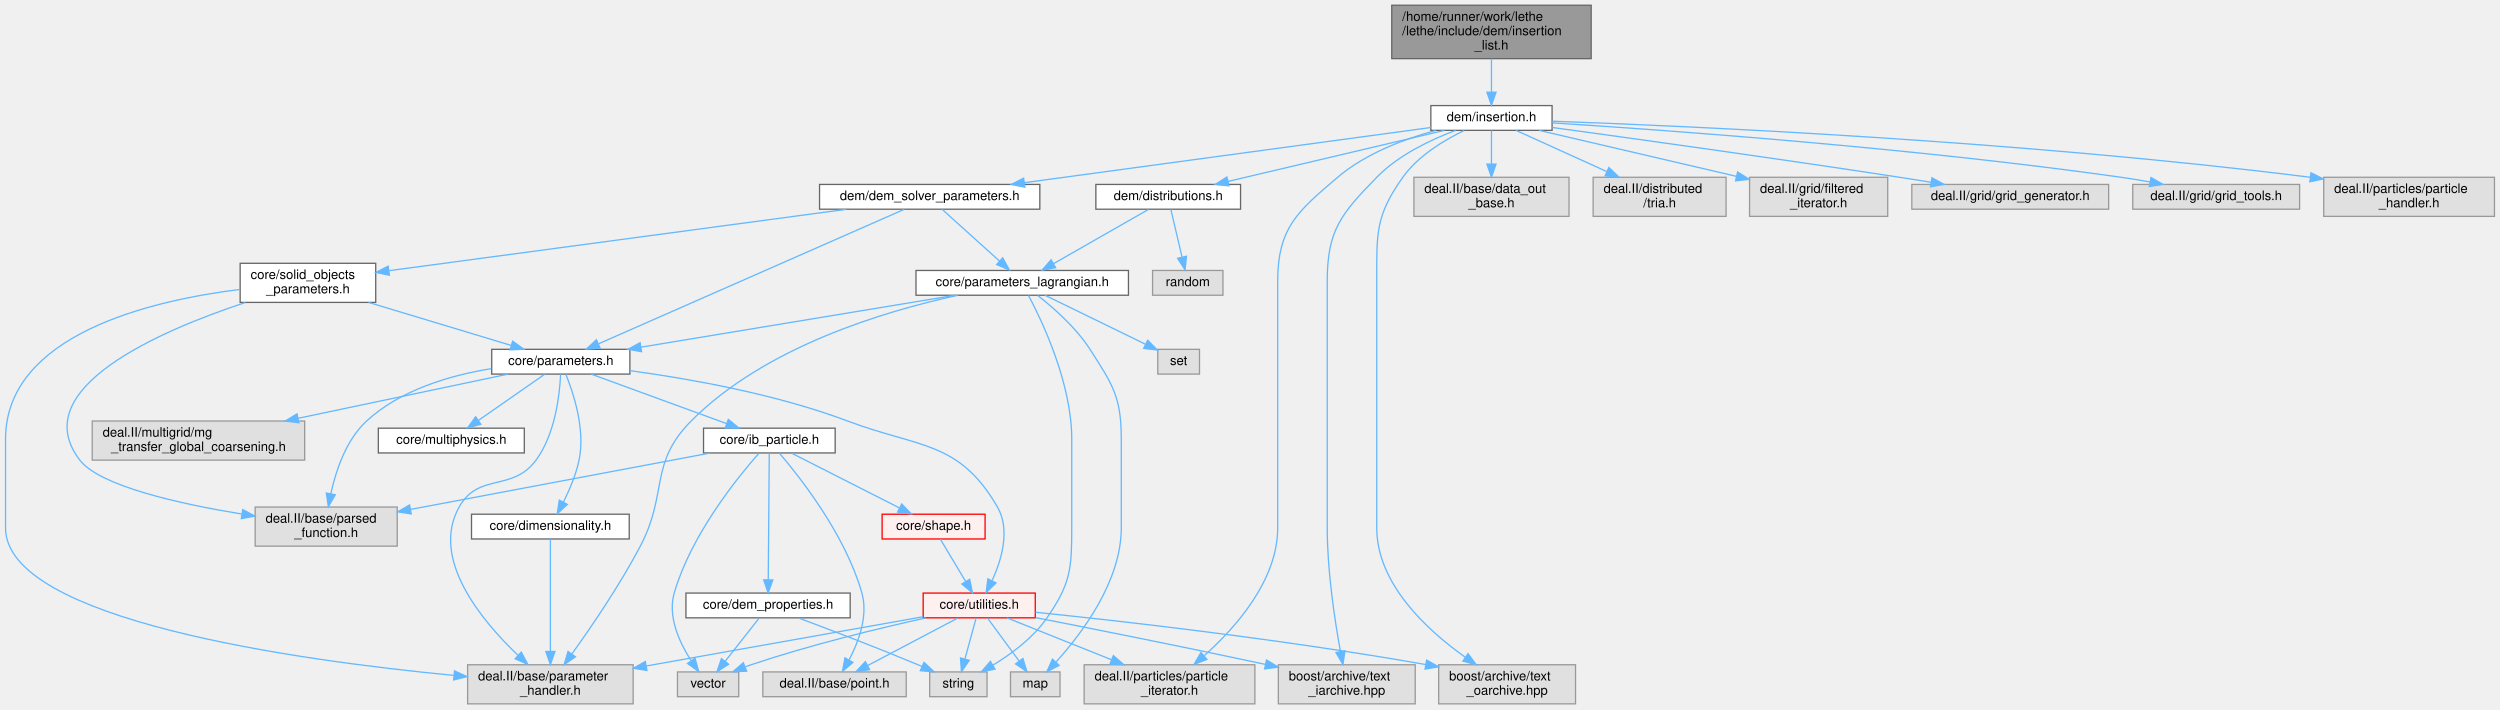
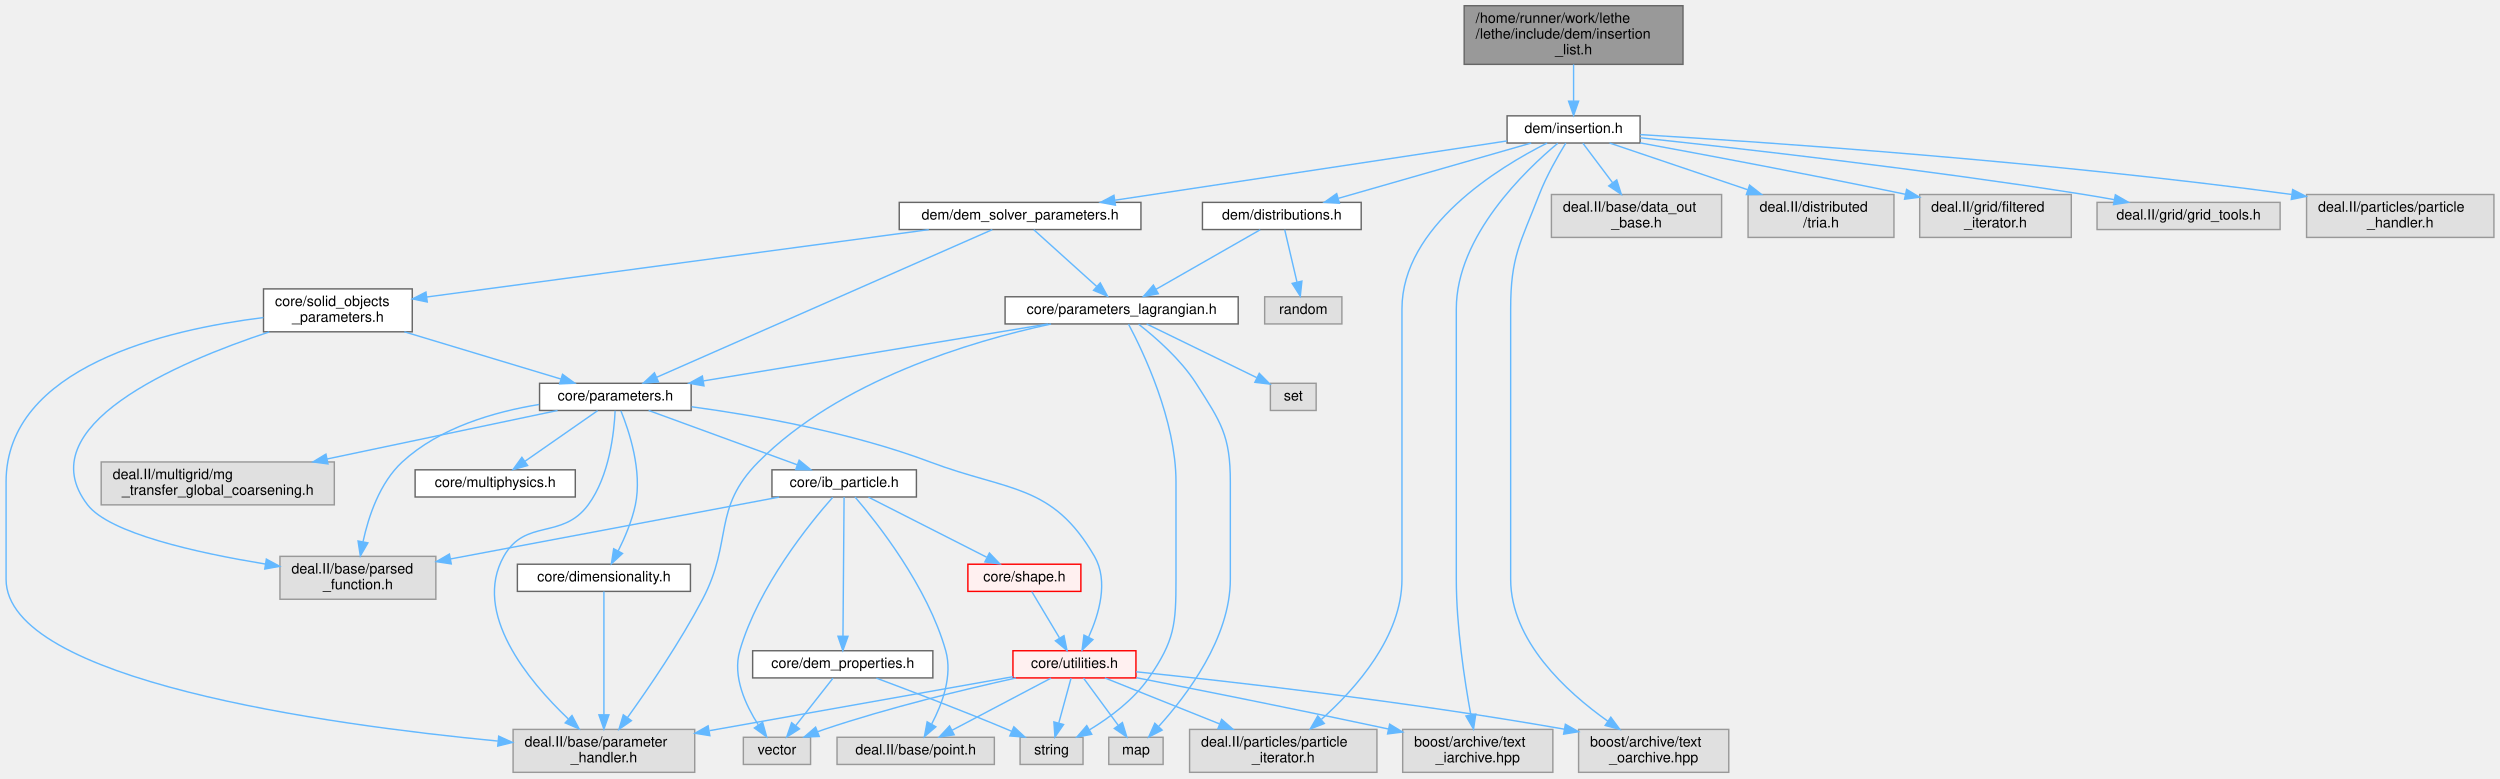
- <svg xmlns="http://www.w3.org/2000/svg" xmlns:xlink="http://www.w3.org/1999/xlink" width="1918pt" height="544pt" viewBox="0.00 0.00 1917.50 544.00">
+ <svg xmlns="http://www.w3.org/2000/svg" xmlns:xlink="http://www.w3.org/1999/xlink" width="1748pt" height="544pt" viewBox="0.00 0.00 1747.50 544.00">
  <g id="graph0" class="graph" transform="scale(1 1) rotate(0) translate(4 540)">
    <g id="Node000001" class="node">
      <g id="a_Node000001">
        <a xlink:title=" ">
-           <polygon fill="#999999" stroke="#666666" points="1216.5,-536 1063.5,-536 1063.5,-495 1216.5,-495 1216.5,-536" />
-           <text text-anchor="start" x="1071.5" y="-524" font-family="Helvetica,sans-Serif" font-size="10.00">/home/runner/work/lethe</text>
-           <text text-anchor="start" x="1071.5" y="-513" font-family="Helvetica,sans-Serif" font-size="10.00">/lethe/include/dem/insertion</text>
-           <text text-anchor="middle" x="1140" y="-502" font-family="Helvetica,sans-Serif" font-size="10.00">_list.h</text>
+           <polygon fill="#999999" stroke="#666666" points="1172.5,-536 1019.5,-536 1019.5,-495 1172.5,-495 1172.5,-536" />
+           <text text-anchor="start" x="1027.5" y="-524" font-family="Helvetica,sans-Serif" font-size="10.00">/home/runner/work/lethe</text>
+           <text text-anchor="start" x="1027.5" y="-513" font-family="Helvetica,sans-Serif" font-size="10.00">/lethe/include/dem/insertion</text>
+           <text text-anchor="middle" x="1096" y="-502" font-family="Helvetica,sans-Serif" font-size="10.00">_list.h</text>
        </a>
      </g>
    </g>
    <g id="Node000002" class="node">
      <g id="a_Node000002">
        <a xlink:href="insertion_8h.html" target="_top" xlink:title=" ">
-           <polygon fill="white" stroke="#666666" points="1186.5,-459 1093.5,-459 1093.5,-440 1186.5,-440 1186.5,-459" />
-           <text text-anchor="middle" x="1140" y="-447" font-family="Helvetica,sans-Serif" font-size="10.00">dem/insertion.h</text>
+           <polygon fill="white" stroke="#666666" points="1142.5,-459 1049.5,-459 1049.5,-440 1142.5,-440 1142.5,-459" />
+           <text text-anchor="middle" x="1096" y="-447" font-family="Helvetica,sans-Serif" font-size="10.00">dem/insertion.h</text>
        </a>
      </g>
    </g>
    <g id="edge1_Node000001_Node000002" class="edge">
      <g id="a_edge1_Node000001_Node000002">
        <a xlink:title=" ">
-           <path fill="none" stroke="#63b8ff" d="M1140,-494.95C1140,-486.85 1140,-477.5 1140,-469.47" />
-           <polygon fill="#63b8ff" stroke="#63b8ff" points="1143.5,-469.26 1140,-459.26 1136.5,-469.26 1143.5,-469.26" />
+           <path fill="none" stroke="#63b8ff" d="M1096,-494.95C1096,-486.85 1096,-477.5 1096,-469.47" />
+           <polygon fill="#63b8ff" stroke="#63b8ff" points="1099.5,-469.26 1096,-459.26 1092.5,-469.26 1099.5,-469.26" />
        </a>
      </g>
    </g>
    <g id="Node000003" class="node">
      <g id="a_Node000003">
        <a xlink:href="dem__solver__parameters_8h.html" target="_top" xlink:title=" ">
          <polygon fill="white" stroke="#666666" points="793.5,-398.5 624.5,-398.5 624.5,-379.5 793.5,-379.5 793.5,-398.5" />
          <text text-anchor="middle" x="709" y="-386.5" font-family="Helvetica,sans-Serif" font-size="10.00">dem/dem_solver_parameters.h</text>
        </a>
      </g>
    </g>
    <g id="edge2_Node000002_Node000003" class="edge">
      <g id="a_edge2_Node000002_Node000003">
        <a xlink:title=" ">
-           <path fill="none" stroke="#63b8ff" d="M1093.47,-442.18C1018.54,-432.01 870.57,-411.93 781.65,-399.86" />
-           <polygon fill="#63b8ff" stroke="#63b8ff" points="782.02,-396.38 771.64,-398.5 781.08,-403.32 782.02,-396.38" />
+           <path fill="none" stroke="#63b8ff" d="M1049.32,-441.44C981.02,-431.12 853.51,-411.84 775.45,-400.04" />
+           <polygon fill="#63b8ff" stroke="#63b8ff" points="775.65,-396.54 765.24,-398.5 774.61,-403.46 775.65,-396.54" />
        </a>
      </g>
    </g>
    <g id="Node000022" class="node">
      <g id="a_Node000022">
        <a xlink:title=" ">
          <polygon fill="#e0e0e0" stroke="#999999" points="958.5,-30 827.5,-30 827.5,0 958.5,0 958.5,-30" />
          <text text-anchor="start" x="835.5" y="-18" font-family="Helvetica,sans-Serif" font-size="10.00">deal.II/particles/particle</text>
          <text text-anchor="middle" x="893" y="-7" font-family="Helvetica,sans-Serif" font-size="10.00">_iterator.h</text>
        </a>
      </g>
    </g>
-     <g id="edge47_Node000002_Node000022" class="edge">
-       <g id="a_edge47_Node000002_Node000022">
-         <a xlink:title=" ">
-           <path fill="none" stroke="#63b8ff" d="M1097.29,-439.94C1073.08,-433.37 1043.43,-422.23 1022,-404 990.76,-377.43 976,-365.01 976,-324 976,-324 976,-324 976,-135 976,-94.94 943.97,-58.73 919.71,-37.05" />
+     <g id="edge46_Node000002_Node000022" class="edge">
+       <g id="a_edge46_Node000002_Node000022">
+         <a xlink:title=" ">
+           <path fill="none" stroke="#63b8ff" d="M1077.51,-439.99C1043.85,-423.07 976,-381.79 976,-324 976,-324 976,-324 976,-135 976,-94.94 943.97,-58.73 919.71,-37.05" />
          <polygon fill="#63b8ff" stroke="#63b8ff" points="921.7,-34.14 911.83,-30.27 917.13,-39.44 921.7,-34.14" />
        </a>
      </g>
    </g>
    <g id="Node000023" class="node">
      <g id="a_Node000023">
        <a xlink:title=" ">
          <polygon fill="#e0e0e0" stroke="#999999" points="1081.5,-30 976.5,-30 976.5,0 1081.5,0 1081.5,-30" />
          <text text-anchor="start" x="984.5" y="-18" font-family="Helvetica,sans-Serif" font-size="10.00">boost/archive/text</text>
          <text text-anchor="middle" x="1029" y="-7" font-family="Helvetica,sans-Serif" font-size="10.00">_iarchive.hpp</text>
        </a>
      </g>
    </g>
-     <g id="edge48_Node000002_Node000023" class="edge">
-       <g id="a_edge48_Node000002_Node000023">
-         <a xlink:title=" ">
-           <path fill="none" stroke="#63b8ff" d="M1112.48,-439.94C1093.49,-432.86 1068.74,-421.16 1052,-404 1024.51,-375.82 1014,-363.36 1014,-324 1014,-324 1014,-324 1014,-135 1014,-101.95 1019.76,-64.15 1024.15,-40.18" />
+     <g id="edge47_Node000002_Node000023" class="edge">
+       <g id="a_edge47_Node000002_Node000023">
+         <a xlink:title=" ">
+           <path fill="none" stroke="#63b8ff" d="M1084.94,-439.83C1062.56,-421.23 1014,-374.99 1014,-324 1014,-324 1014,-324 1014,-135 1014,-101.95 1019.76,-64.15 1024.15,-40.18" />
          <polygon fill="#63b8ff" stroke="#63b8ff" points="1027.61,-40.69 1026.04,-30.21 1020.73,-39.39 1027.61,-40.69" />
        </a>
      </g>
    </g>
    <g id="Node000024" class="node">
      <g id="a_Node000024">
        <a xlink:title=" ">
          <polygon fill="#e0e0e0" stroke="#999999" points="1204.5,-30 1099.5,-30 1099.5,0 1204.5,0 1204.5,-30" />
          <text text-anchor="start" x="1107.5" y="-18" font-family="Helvetica,sans-Serif" font-size="10.00">boost/archive/text</text>
          <text text-anchor="middle" x="1152" y="-7" font-family="Helvetica,sans-Serif" font-size="10.00">_oarchive.hpp</text>
        </a>
      </g>
    </g>
-     <g id="edge49_Node000002_Node000024" class="edge">
-       <g id="a_edge49_Node000002_Node000024">
-         <a xlink:title=" ">
-           <path fill="none" stroke="#63b8ff" d="M1119.1,-439.91C1103.82,-432.57 1083.77,-420.56 1072,-404 1050.76,-374.13 1052,-360.65 1052,-324 1052,-324 1052,-324 1052,-135 1052,-92.02 1090.71,-56.46 1119.96,-35.72" />
+     <g id="edge48_Node000002_Node000024" class="edge">
+       <g id="a_edge48_Node000002_Node000024">
+         <a xlink:title=" ">
+           <path fill="none" stroke="#63b8ff" d="M1090.55,-439.94C1085.18,-431.2 1077.08,-417.09 1072,-404 1058.75,-369.83 1052,-360.65 1052,-324 1052,-324 1052,-324 1052,-135 1052,-92.02 1090.71,-56.46 1119.96,-35.72" />
          <polygon fill="#63b8ff" stroke="#63b8ff" points="1122.02,-38.55 1128.3,-30.02 1118.07,-32.77 1122.02,-38.55" />
        </a>
      </g>
    </g>
-     <g id="Node000046" class="node">
-       <g id="a_Node000046">
+     <g id="Node000044" class="node">
+       <g id="a_Node000044">
        <a xlink:href="distributions_8h.html" target="_top" xlink:title=" ">
          <polygon fill="white" stroke="#666666" points="947.5,-398.5 836.5,-398.5 836.5,-379.5 947.5,-379.5 947.5,-398.5" />
          <text text-anchor="middle" x="892" y="-386.5" font-family="Helvetica,sans-Serif" font-size="10.00">dem/distributions.h</text>
        </a>
      </g>
    </g>
-     <g id="edge38_Node000002_Node000046" class="edge">
-       <g id="a_edge38_Node000002_Node000046">
-         <a xlink:title=" ">
-           <path fill="none" stroke="#63b8ff" d="M1103.94,-439.99C1060.04,-429.64 985.85,-412.14 937.92,-400.83" />
-           <polygon fill="#63b8ff" stroke="#63b8ff" points="938.64,-397.41 928.1,-398.52 937.03,-404.22 938.64,-397.41" />
-         </a>
-       </g>
-     </g>
-     <g id="Node000048" class="node">
-       <g id="a_Node000048">
+     <g id="edge38_Node000002_Node000044" class="edge">
+       <g id="a_edge38_Node000002_Node000044">
+         <a xlink:title=" ">
+           <path fill="none" stroke="#63b8ff" d="M1066.34,-439.99C1030.76,-429.79 970.98,-412.65 931.52,-401.33" />
+           <polygon fill="#63b8ff" stroke="#63b8ff" points="932.28,-397.91 921.7,-398.52 930.35,-404.64 932.28,-397.91" />
+         </a>
+       </g>
+     </g>
+     <g id="Node000046" class="node">
+       <g id="a_Node000046">
        <a xlink:title=" ">
          <polygon fill="#e0e0e0" stroke="#999999" points="1199.5,-404 1080.5,-404 1080.5,-374 1199.5,-374 1199.5,-404" />
          <text text-anchor="start" x="1088.5" y="-392" font-family="Helvetica,sans-Serif" font-size="10.00">deal.II/base/data_out</text>
          <text text-anchor="middle" x="1140" y="-381" font-family="Helvetica,sans-Serif" font-size="10.00">_base.h</text>
        </a>
      </g>
    </g>
-     <g id="edge41_Node000002_Node000048" class="edge">
-       <g id="a_edge41_Node000002_Node000048">
-         <a xlink:title=" ">
-           <path fill="none" stroke="#63b8ff" d="M1140,-439.87C1140,-433.11 1140,-423.35 1140,-414.26" />
-           <polygon fill="#63b8ff" stroke="#63b8ff" points="1143.5,-414.11 1140,-404.11 1136.5,-414.11 1143.5,-414.11" />
-         </a>
-       </g>
-     </g>
-     <g id="Node000049" class="node">
-       <g id="a_Node000049">
+     <g id="edge41_Node000002_Node000046" class="edge">
+       <g id="a_edge41_Node000002_Node000046">
+         <a xlink:title=" ">
+           <path fill="none" stroke="#63b8ff" d="M1102.49,-439.87C1107.97,-432.59 1116.04,-421.85 1123.3,-412.2" />
+           <polygon fill="#63b8ff" stroke="#63b8ff" points="1126.17,-414.21 1129.38,-404.11 1120.58,-410 1126.17,-414.21" />
+         </a>
+       </g>
+     </g>
+     <g id="Node000047" class="node">
+       <g id="a_Node000047">
        <a xlink:title=" ">
          <polygon fill="#e0e0e0" stroke="#999999" points="1320,-404 1218,-404 1218,-374 1320,-374 1320,-404" />
          <text text-anchor="start" x="1226" y="-392" font-family="Helvetica,sans-Serif" font-size="10.00">deal.II/distributed</text>
          <text text-anchor="middle" x="1269" y="-381" font-family="Helvetica,sans-Serif" font-size="10.00">/tria.h</text>
        </a>
      </g>
    </g>
-     <g id="edge42_Node000002_Node000049" class="edge">
-       <g id="a_edge42_Node000002_Node000049">
-         <a xlink:title=" ">
-           <path fill="none" stroke="#63b8ff" d="M1158.76,-439.99C1176.94,-431.75 1205.1,-418.98 1228.42,-408.4" />
-           <polygon fill="#63b8ff" stroke="#63b8ff" points="1230.07,-411.5 1237.74,-404.18 1227.18,-405.12 1230.07,-411.5" />
-         </a>
-       </g>
-     </g>
-     <g id="Node000050" class="node">
-       <g id="a_Node000050">
+     <g id="edge42_Node000002_Node000047" class="edge">
+       <g id="a_edge42_Node000002_Node000047">
+         <a xlink:title=" ">
+           <path fill="none" stroke="#63b8ff" d="M1121.16,-439.99C1146.38,-431.46 1185.94,-418.09 1217.79,-407.32" />
+           <polygon fill="#63b8ff" stroke="#63b8ff" points="1219.06,-410.58 1227.41,-404.06 1216.81,-403.95 1219.06,-410.58" />
+         </a>
+       </g>
+     </g>
+     <g id="Node000048" class="node">
+       <g id="a_Node000048">
        <a xlink:title=" ">
          <polygon fill="#e0e0e0" stroke="#999999" points="1444,-404 1338,-404 1338,-374 1444,-374 1444,-404" />
          <text text-anchor="start" x="1346" y="-392" font-family="Helvetica,sans-Serif" font-size="10.00">deal.II/grid/filtered</text>
          <text text-anchor="middle" x="1391" y="-381" font-family="Helvetica,sans-Serif" font-size="10.00">_iterator.h</text>
        </a>
      </g>
    </g>
-     <g id="edge43_Node000002_Node000050" class="edge">
-       <g id="a_edge43_Node000002_Node000050">
-         <a xlink:title=" ">
-           <path fill="none" stroke="#63b8ff" d="M1176.5,-439.99C1216.1,-430.76 1280.07,-415.85 1327.86,-404.72" />
-           <polygon fill="#63b8ff" stroke="#63b8ff" points="1328.85,-408.08 1337.8,-402.4 1327.26,-401.26 1328.85,-408.08" />
-         </a>
-       </g>
-     </g>
-     <g id="Node000051" class="node">
-       <g id="a_Node000051">
-         <a xlink:title=" ">
-           <polygon fill="#e0e0e0" stroke="#999999" points="1613.5,-398.5 1462.5,-398.5 1462.5,-379.5 1613.5,-379.5 1613.5,-398.5" />
-           <text text-anchor="middle" x="1538" y="-386.5" font-family="Helvetica,sans-Serif" font-size="10.00">deal.II/grid/grid_generator.h</text>
-         </a>
-       </g>
-     </g>
-     <g id="edge44_Node000002_Node000051" class="edge">
-       <g id="a_edge44_Node000002_Node000051">
-         <a xlink:title=" ">
-           <path fill="none" stroke="#63b8ff" d="M1186.71,-442.19C1247.93,-433.84 1358.6,-418.48 1453,-404 1460.88,-402.79 1469.17,-401.48 1477.35,-400.16" />
-           <polygon fill="#63b8ff" stroke="#63b8ff" points="1477.93,-403.61 1487.24,-398.55 1476.81,-396.7 1477.93,-403.61" />
-         </a>
-       </g>
-     </g>
-     <g id="Node000052" class="node">
-       <g id="a_Node000052">
-         <a xlink:title=" ">
-           <polygon fill="#e0e0e0" stroke="#999999" points="1760,-398.5 1632,-398.5 1632,-379.5 1760,-379.5 1760,-398.5" />
-           <text text-anchor="middle" x="1696" y="-386.5" font-family="Helvetica,sans-Serif" font-size="10.00">deal.II/grid/grid_tools.h</text>
-         </a>
-       </g>
-     </g>
-     <g id="edge45_Node000002_Node000052" class="edge">
-       <g id="a_edge45_Node000002_Node000052">
-         <a xlink:title=" ">
-           <path fill="none" stroke="#63b8ff" d="M1186.8,-445.71C1273.27,-440.22 1463.75,-426.55 1623,-404 1630.2,-402.98 1637.77,-401.73 1645.2,-400.4" />
-           <polygon fill="#63b8ff" stroke="#63b8ff" points="1645.99,-403.81 1655.19,-398.55 1644.72,-396.93 1645.99,-403.81" />
-         </a>
-       </g>
-     </g>
-     <g id="Node000053" class="node">
-       <g id="a_Node000053">
-         <a xlink:title=" ">
-           <polygon fill="#e0e0e0" stroke="#999999" points="1909.5,-404 1778.5,-404 1778.5,-374 1909.5,-374 1909.5,-404" />
-           <text text-anchor="start" x="1786.5" y="-392" font-family="Helvetica,sans-Serif" font-size="10.00">deal.II/particles/particle</text>
-           <text text-anchor="middle" x="1844" y="-381" font-family="Helvetica,sans-Serif" font-size="10.00">_handler.h</text>
-         </a>
-       </g>
-     </g>
-     <g id="edge46_Node000002_Node000053" class="edge">
-       <g id="a_edge46_Node000002_Node000053">
-         <a xlink:title=" ">
-           <path fill="none" stroke="#63b8ff" d="M1186.74,-447.01C1289.85,-443.35 1544.76,-432.12 1768.27,-403.98" />
-           <polygon fill="#63b8ff" stroke="#63b8ff" points="1768.74,-407.45 1778.22,-402.72 1767.85,-400.51 1768.74,-407.45" />
+     <g id="edge43_Node000002_Node000048" class="edge">
+       <g id="a_edge43_Node000002_Node000048">
+         <a xlink:title=" ">
+           <path fill="none" stroke="#63b8ff" d="M1142.51,-440.09C1187.49,-431.85 1257.82,-418.69 1328.02,-404.16" />
+           <polygon fill="#63b8ff" stroke="#63b8ff" points="1328.85,-407.57 1337.93,-402.11 1327.42,-400.71 1328.85,-407.57" />
+         </a>
+       </g>
+     </g>
+     <g id="Node000049" class="node">
+       <g id="a_Node000049">
+         <a xlink:title=" ">
+           <polygon fill="#e0e0e0" stroke="#999999" points="1590,-398.5 1462,-398.5 1462,-379.5 1590,-379.5 1590,-398.5" />
+           <text text-anchor="middle" x="1526" y="-386.5" font-family="Helvetica,sans-Serif" font-size="10.00">deal.II/grid/grid_tools.h</text>
+         </a>
+       </g>
+     </g>
+     <g id="edge44_Node000002_Node000049" class="edge">
+       <g id="a_edge44_Node000002_Node000049">
+         <a xlink:title=" ">
+           <path fill="none" stroke="#63b8ff" d="M1142.63,-443.67C1210.94,-436.38 1342.11,-421.53 1453,-404 1459.77,-402.93 1466.86,-401.7 1473.87,-400.43" />
+           <polygon fill="#63b8ff" stroke="#63b8ff" points="1474.82,-403.81 1484.01,-398.54 1473.53,-396.93 1474.82,-403.81" />
+         </a>
+       </g>
+     </g>
+     <g id="Node000050" class="node">
+       <g id="a_Node000050">
+         <a xlink:title=" ">
+           <polygon fill="#e0e0e0" stroke="#999999" points="1739.5,-404 1608.5,-404 1608.5,-374 1739.5,-374 1739.5,-404" />
+           <text text-anchor="start" x="1616.5" y="-392" font-family="Helvetica,sans-Serif" font-size="10.00">deal.II/particles/particle</text>
+           <text text-anchor="middle" x="1674" y="-381" font-family="Helvetica,sans-Serif" font-size="10.00">_handler.h</text>
+         </a>
+       </g>
+     </g>
+     <g id="edge45_Node000002_Node000050" class="edge">
+       <g id="a_edge45_Node000002_Node000050">
+         <a xlink:title=" ">
+           <path fill="none" stroke="#63b8ff" d="M1142.63,-445.88C1229.95,-440.65 1424.22,-427.46 1598.11,-404.03" />
+           <polygon fill="#63b8ff" stroke="#63b8ff" points="1598.77,-407.47 1608.21,-402.65 1597.83,-400.53 1598.77,-407.47" />
        </a>
      </g>
    </g>
    <g id="Node000004" class="node">
      <g id="a_Node000004">
        <a xlink:href="parameters_8h.html" target="_top" xlink:title=" ">
          <polygon fill="white" stroke="#666666" points="479,-272 373,-272 373,-253 479,-253 479,-272" />
          <text text-anchor="middle" x="426" y="-260" font-family="Helvetica,sans-Serif" font-size="10.00">core/parameters.h</text>
        </a>
      </g>
    </g>
    <g id="edge3_Node000003_Node000004" class="edge">
      <g id="a_edge3_Node000003_Node000004">
        <a xlink:title=" ">
          <path fill="none" stroke="#63b8ff" d="M689.55,-379.44C640.68,-357.94 512.53,-301.57 454.86,-276.2" />
          <polygon fill="#63b8ff" stroke="#63b8ff" points="456.15,-272.94 445.59,-272.12 453.33,-279.35 456.15,-272.94" />
        </a>
      </g>
    </g>
-     <g id="Node000043" class="node">
-       <g id="a_Node000043">
+     <g id="Node000041" class="node">
+       <g id="a_Node000041">
        <a xlink:href="parameters__lagrangian_8h.html" target="_top" xlink:title="Parameter structures for Lagrangian (DEM) particle simulations.">
          <polygon fill="white" stroke="#666666" points="861.5,-332.5 698.5,-332.5 698.5,-313.5 861.5,-313.5 861.5,-332.5" />
          <text text-anchor="middle" x="780" y="-320.5" font-family="Helvetica,sans-Serif" font-size="10.00">core/parameters_lagrangian.h</text>
        </a>
      </g>
    </g>
-     <g id="edge28_Node000003_Node000043" class="edge">
-       <g id="a_edge28_Node000003_Node000043">
+     <g id="edge28_Node000003_Node000041" class="edge">
+       <g id="a_edge28_Node000003_Node000041">
        <a xlink:title=" ">
          <path fill="none" stroke="#63b8ff" d="M718.58,-379.37C729.84,-369.21 748.76,-352.16 762.63,-339.65" />
          <polygon fill="#63b8ff" stroke="#63b8ff" points="765.04,-342.2 770.12,-332.91 760.35,-337 765.04,-342.2" />
        </a>
      </g>
    </g>
-     <g id="Node000045" class="node">
-       <g id="a_Node000045">
+     <g id="Node000043" class="node">
+       <g id="a_Node000043">
        <a xlink:href="solid__objects__parameters_8h.html" target="_top" xlink:title="Parameter classes for solid objects used in Nitsche immersed boundary and DEM simulations.">
          <polygon fill="white" stroke="#666666" points="284,-338 180,-338 180,-308 284,-308 284,-338" />
          <text text-anchor="start" x="188" y="-326" font-family="Helvetica,sans-Serif" font-size="10.00">core/solid_objects</text>
          <text text-anchor="middle" x="232" y="-315" font-family="Helvetica,sans-Serif" font-size="10.00">_parameters.h</text>
        </a>
      </g>
    </g>
-     <g id="edge34_Node000003_Node000045" class="edge">
-       <g id="a_edge34_Node000003_Node000045">
+     <g id="edge34_Node000003_Node000043" class="edge">
+       <g id="a_edge34_Node000003_Node000043">
        <a xlink:title=" ">
          <path fill="none" stroke="#63b8ff" d="M645.16,-379.44C553.38,-367.12 385.18,-344.55 294.27,-332.36" />
          <polygon fill="#63b8ff" stroke="#63b8ff" points="294.49,-328.85 284.11,-330.99 293.56,-335.79 294.49,-328.85" />
        </a>
      </g>
    </g>
    <g id="Node000005" class="node">
      <g id="a_Node000005">
        <a xlink:href="dimensionality_8h.html" target="_top" xlink:title=" ">
          <polygon fill="white" stroke="#666666" points="478.5,-145.5 357.5,-145.5 357.5,-126.5 478.5,-126.5 478.5,-145.5" />
          <text text-anchor="middle" x="418" y="-133.5" font-family="Helvetica,sans-Serif" font-size="10.00">core/dimensionality.h</text>
        </a>
      </g>
    </g>
    <g id="edge4_Node000004_Node000005" class="edge">
      <g id="a_edge4_Node000004_Node000005">
        <a xlink:title=" ">
          <path fill="none" stroke="#63b8ff" d="M429.88,-252.76C435.57,-238.82 444.98,-210.7 440,-187 437.65,-175.82 432.64,-164.1 428,-154.81" />
          <polygon fill="#63b8ff" stroke="#63b8ff" points="431.02,-153.03 423.24,-145.83 424.83,-156.31 431.02,-153.03" />
        </a>
      </g>
    </g>
    <g id="Node000006" class="node">
      <g id="a_Node000006">
        <a xlink:title=" ">
          <polygon fill="#e0e0e0" stroke="#999999" points="481.5,-30 354.5,-30 354.5,0 481.5,0 481.5,-30" />
          <text text-anchor="start" x="362.5" y="-18" font-family="Helvetica,sans-Serif" font-size="10.00">deal.II/base/parameter</text>
          <text text-anchor="middle" x="418" y="-7" font-family="Helvetica,sans-Serif" font-size="10.00">_handler.h</text>
        </a>
      </g>
    </g>
    <g id="edge25_Node000004_Node000006" class="edge">
      <g id="a_edge25_Node000004_Node000006">
        <a xlink:title=" ">
          <path fill="none" stroke="#63b8ff" d="M425.85,-252.8C425.17,-237.9 421.91,-207.18 407,-187 388.75,-162.29 363.04,-177.79 348,-151 325.79,-111.44 364.94,-64.16 393.08,-37.35" />
          <polygon fill="#63b8ff" stroke="#63b8ff" points="395.69,-39.71 400.66,-30.35 390.94,-34.56 395.69,-39.71" />
        </a>
      </g>
    </g>
    <g id="Node000007" class="node">
      <g id="a_Node000007">
        <a xlink:href="ib__particle_8h.html" target="_top" xlink:title=" ">
          <polygon fill="white" stroke="#666666" points="636.5,-211.5 535.5,-211.5 535.5,-192.5 636.5,-192.5 636.5,-211.5" />
          <text text-anchor="middle" x="586" y="-199.5" font-family="Helvetica,sans-Serif" font-size="10.00">core/ib_particle.h</text>
        </a>
      </g>
    </g>
    <g id="edge6_Node000004_Node000007" class="edge">
      <g id="a_edge6_Node000004_Node000007">
        <a xlink:title=" ">
          <path fill="none" stroke="#63b8ff" d="M449.27,-252.99C476.64,-242.99 522.27,-226.3 553.22,-214.99" />
          <polygon fill="#63b8ff" stroke="#63b8ff" points="554.52,-218.24 562.71,-211.52 552.11,-211.66 554.52,-218.24" />
        </a>
      </g>
    </g>
    <g id="Node000015" class="node">
      <g id="a_Node000015">
        <a xlink:href="core_2utilities_8h.html" target="_top" xlink:title=" ">
          <polygon fill="#fff0f0" stroke="red" points="790,-85 704,-85 704,-66 790,-66 790,-85" />
          <text text-anchor="middle" x="747" y="-73" font-family="Helvetica,sans-Serif" font-size="10.00">core/utilities.h</text>
        </a>
      </g>
    </g>
    <g id="edge24_Node000004_Node000015" class="edge">
      <g id="a_edge24_Node000004_Node000015">
        <a xlink:title=" ">
          <path fill="none" stroke="#63b8ff" d="M479.33,-255.59C524.73,-249.42 591.12,-237.68 646,-217 701.15,-196.22 731.47,-202 761,-151 771.06,-133.62 764.16,-110.5 756.94,-94.64" />
          <polygon fill="#63b8ff" stroke="#63b8ff" points="759.92,-92.79 752.32,-85.41 753.66,-95.92 759.92,-92.79" />
        </a>
      </g>
    </g>
-     <g id="Node000040" class="node">
-       <g id="a_Node000040">
+     <g id="Node000038" class="node">
+       <g id="a_Node000038">
        <a xlink:title=" ">
          <polygon fill="#e0e0e0" stroke="#999999" points="300.5,-151 191.5,-151 191.5,-121 300.5,-121 300.5,-151" />
          <text text-anchor="start" x="199.5" y="-139" font-family="Helvetica,sans-Serif" font-size="10.00">deal.II/base/parsed</text>
          <text text-anchor="middle" x="246" y="-128" font-family="Helvetica,sans-Serif" font-size="10.00">_function.h</text>
        </a>
      </g>
    </g>
-     <g id="edge26_Node000004_Node000040" class="edge">
-       <g id="a_edge26_Node000004_Node000040">
+     <g id="edge26_Node000004_Node000038" class="edge">
+       <g id="a_edge26_Node000004_Node000038">
        <a xlink:title=" ">
          <path fill="none" stroke="#63b8ff" d="M372.7,-257.19C341.39,-252.08 302.98,-240.99 277,-217 261.25,-202.45 253.41,-178.97 249.57,-161.2" />
          <polygon fill="#63b8ff" stroke="#63b8ff" points="252.98,-160.44 247.69,-151.26 246.1,-161.74 252.98,-160.44" />
        </a>
      </g>
    </g>
-     <g id="Node000041" class="node">
-       <g id="a_Node000041">
+     <g id="Node000039" class="node">
+       <g id="a_Node000039">
        <a xlink:href="multiphysics_8h.html" target="_top" xlink:title="Identifiers for multiphysics modules and their solution fields.">
          <polygon fill="white" stroke="#666666" points="398,-211.5 286,-211.5 286,-192.5 398,-192.5 398,-211.5" />
          <text text-anchor="middle" x="342" y="-199.5" font-family="Helvetica,sans-Serif" font-size="10.00">core/multiphysics.h</text>
        </a>
      </g>
    </g>
-     <g id="edge23_Node000004_Node000041" class="edge">
-       <g id="a_edge23_Node000004_Node000041">
+     <g id="edge23_Node000004_Node000039" class="edge">
+       <g id="a_edge23_Node000004_Node000039">
        <a xlink:title=" ">
          <path fill="none" stroke="#63b8ff" d="M413.61,-252.87C400.21,-243.54 378.62,-228.51 362.65,-217.38" />
          <polygon fill="#63b8ff" stroke="#63b8ff" points="364.65,-214.51 354.45,-211.67 360.65,-220.25 364.65,-214.51" />
        </a>
      </g>
    </g>
-     <g id="Node000042" class="node">
-       <g id="a_Node000042">
+     <g id="Node000040" class="node">
+       <g id="a_Node000040">
        <a xlink:title=" ">
          <polygon fill="#e0e0e0" stroke="#999999" points="229.5,-217 66.5,-217 66.5,-187 229.5,-187 229.5,-217" />
          <text text-anchor="start" x="74.5" y="-205" font-family="Helvetica,sans-Serif" font-size="10.00">deal.II/multigrid/mg</text>
          <text text-anchor="middle" x="148" y="-194" font-family="Helvetica,sans-Serif" font-size="10.00">_transfer_global_coarsening.h</text>
        </a>
      </g>
    </g>
-     <g id="edge27_Node000004_Node000042" class="edge">
-       <g id="a_edge27_Node000004_Node000042">
+     <g id="edge27_Node000004_Node000040" class="edge">
+       <g id="a_edge27_Node000004_Node000040">
        <a xlink:title=" ">
          <path fill="none" stroke="#63b8ff" d="M385.58,-252.99C343.49,-244.14 276.56,-230.05 224.45,-219.09" />
          <polygon fill="#63b8ff" stroke="#63b8ff" points="225.07,-215.64 214.57,-217.01 223.63,-222.49 225.07,-215.64" />
        </a>
      </g>
    </g>
    <g id="edge5_Node000005_Node000006" class="edge">
      <g id="a_edge5_Node000005_Node000006">
        <a xlink:title=" ">
          <path fill="none" stroke="#63b8ff" d="M418,-126.44C418,-108.64 418,-67.07 418,-40.31" />
          <polygon fill="#63b8ff" stroke="#63b8ff" points="421.5,-40.2 418,-30.2 414.5,-40.2 421.5,-40.2" />
        </a>
      </g>
    </g>
    <g id="Node000008" class="node">
      <g id="a_Node000008">
        <a xlink:href="dem__properties_8h.html" target="_top" xlink:title="DEM particle property definitions and output name management.">
          <polygon fill="white" stroke="#666666" points="648,-85 522,-85 522,-66 648,-66 648,-85" />
          <text text-anchor="middle" x="585" y="-73" font-family="Helvetica,sans-Serif" font-size="10.00">core/dem_properties.h</text>
        </a>
      </g>
    </g>
    <g id="edge7_Node000007_Node000008" class="edge">
      <g id="a_edge7_Node000007_Node000008">
        <a xlink:title=" ">
          <path fill="none" stroke="#63b8ff" d="M585.93,-192.44C585.77,-172.54 585.37,-122.76 585.15,-95.35" />
          <polygon fill="#63b8ff" stroke="#63b8ff" points="588.65,-95.09 585.07,-85.12 581.65,-95.15 588.65,-95.09" />
        </a>
      </g>
    </g>
    <g id="Node000010" class="node">
      <g id="a_Node000010">
        <a xlink:title=" ">
          <polygon fill="#e0e0e0" stroke="#999999" points="562.5,-24.5 515.5,-24.5 515.5,-5.5 562.5,-5.5 562.5,-24.5" />
          <text text-anchor="middle" x="539" y="-12.5" font-family="Helvetica,sans-Serif" font-size="10.00">vector</text>
        </a>
      </g>
    </g>
    <g id="edge22_Node000007_Node000010" class="edge">
      <g id="a_edge22_Node000007_Node000010">
        <a xlink:title=" ">
          <path fill="none" stroke="#63b8ff" d="M577.98,-192.26C561.85,-174 525.93,-129.81 513,-85 507.81,-67.01 517.04,-47.06 525.9,-33.25" />
          <polygon fill="#63b8ff" stroke="#63b8ff" points="528.96,-34.99 531.8,-24.78 523.21,-30.99 528.96,-34.99" />
        </a>
      </g>
    </g>
    <g id="Node000011" class="node">
      <g id="a_Node000011">
        <a xlink:href="shape_8h.html" target="_top" xlink:title=" ">
          <polygon fill="#fff0f0" stroke="red" points="751.5,-145.5 672.5,-145.5 672.5,-126.5 751.5,-126.5 751.5,-145.5" />
          <text text-anchor="middle" x="712" y="-133.5" font-family="Helvetica,sans-Serif" font-size="10.00">core/shape.h</text>
        </a>
      </g>
    </g>
    <g id="edge10_Node000007_Node000011" class="edge">
      <g id="a_edge10_Node000007_Node000011">
        <a xlink:title=" ">
          <path fill="none" stroke="#63b8ff" d="M602.99,-192.37C624.22,-181.59 660.78,-163.02 685.65,-150.38" />
          <polygon fill="#63b8ff" stroke="#63b8ff" points="687.54,-153.35 694.87,-145.7 684.37,-147.11 687.54,-153.35" />
        </a>
      </g>
    </g>
    <g id="Node000013" class="node">
      <g id="a_Node000013">
        <a xlink:title=" ">
          <polygon fill="#e0e0e0" stroke="#999999" points="691,-24.5 581,-24.5 581,-5.5 691,-5.5 691,-24.5" />
          <text text-anchor="middle" x="636" y="-12.5" font-family="Helvetica,sans-Serif" font-size="10.00">deal.II/base/point.h</text>
        </a>
      </g>
    </g>
    <g id="edge21_Node000007_Node000013" class="edge">
      <g id="a_edge21_Node000007_Node000013">
        <a xlink:title=" ">
          <path fill="none" stroke="#63b8ff" d="M593.57,-192.49C609.14,-174.33 644.39,-129.77 657,-85 661.92,-67.54 654.55,-47.75 647.22,-33.86" />
          <polygon fill="#63b8ff" stroke="#63b8ff" points="650.09,-31.82 642.07,-24.9 644.02,-35.31 650.09,-31.82" />
        </a>
      </g>
    </g>
-     <g id="edge20_Node000007_Node000040" class="edge">
-       <g id="a_edge20_Node000007_Node000040">
+     <g id="edge20_Node000007_Node000038" class="edge">
+       <g id="a_edge20_Node000007_Node000038">
        <a xlink:title=" ">
          <path fill="none" stroke="#63b8ff" d="M540.5,-192.44C481.46,-181.32 378.09,-161.86 310.85,-149.21" />
          <polygon fill="#63b8ff" stroke="#63b8ff" points="311.26,-145.72 300.79,-147.31 309.97,-152.6 311.26,-145.72" />
        </a>
      </g>
    </g>
    <g id="Node000009" class="node">
      <g id="a_Node000009">
        <a xlink:title=" ">
          <polygon fill="#e0e0e0" stroke="#999999" points="753,-24.5 709,-24.5 709,-5.5 753,-5.5 753,-24.5" />
          <text text-anchor="middle" x="731" y="-12.5" font-family="Helvetica,sans-Serif" font-size="10.00">string</text>
        </a>
      </g>
    </g>
    <g id="edge8_Node000008_Node000009" class="edge">
      <g id="a_edge8_Node000008_Node000009">
        <a xlink:title=" ">
          <path fill="none" stroke="#63b8ff" d="M608.5,-65.84C631.85,-57.13 668.6,-43.15 700,-30 701.01,-29.58 702.03,-29.14 703.06,-28.7" />
          <polygon fill="#63b8ff" stroke="#63b8ff" points="704.64,-31.83 712.38,-24.61 701.82,-25.42 704.64,-31.83" />
        </a>
      </g>
    </g>
    <g id="edge9_Node000008_Node000010" class="edge">
      <g id="a_edge9_Node000008_Node000010">
        <a xlink:title=" ">
          <path fill="none" stroke="#63b8ff" d="M578.21,-65.87C571.35,-57.14 560.57,-43.43 552.05,-32.59" />
          <polygon fill="#63b8ff" stroke="#63b8ff" points="554.75,-30.36 545.82,-24.67 549.25,-34.69 554.75,-30.36" />
        </a>
      </g>
    </g>
    <g id="edge11_Node000011_Node000015" class="edge">
      <g id="a_edge11_Node000011_Node000015">
        <a xlink:title=" ">
          <path fill="none" stroke="#63b8ff" d="M717.16,-126.37C722.23,-117.9 730.1,-104.74 736.49,-94.07" />
          <polygon fill="#63b8ff" stroke="#63b8ff" points="739.68,-95.55 741.81,-85.17 733.68,-91.95 739.68,-95.55" />
        </a>
      </g>
    </g>
    <g id="edge12_Node000015_Node000006" class="edge">
      <g id="a_edge12_Node000015_Node000006">
        <a xlink:title=" ">
          <path fill="none" stroke="#63b8ff" d="M703.99,-66.85C650.17,-57.28 557.16,-40.74 491.86,-29.13" />
          <polygon fill="#63b8ff" stroke="#63b8ff" points="492.08,-25.62 481.63,-27.31 490.86,-32.51 492.08,-25.62" />
        </a>
      </g>
    </g>
    <g id="edge18_Node000015_Node000009" class="edge">
      <g id="a_edge18_Node000015_Node000009">
        <a xlink:title=" ">
          <path fill="none" stroke="#63b8ff" d="M744.64,-65.87C742.39,-57.66 738.94,-45.04 736.07,-34.55" />
          <polygon fill="#63b8ff" stroke="#63b8ff" points="739.38,-33.39 733.37,-24.67 732.63,-35.24 739.38,-33.39" />
        </a>
      </g>
    </g>
    <g id="edge19_Node000015_Node000010" class="edge">
      <g id="a_edge19_Node000015_Node000010">
        <a xlink:title=" ">
          <path fill="none" stroke="#63b8ff" d="M706.18,-65.97C670.38,-58.05 617.15,-45.22 572,-30 570.56,-29.52 569.1,-29 567.63,-28.45" />
          <polygon fill="#63b8ff" stroke="#63b8ff" points="568.59,-25.07 558,-24.64 566.01,-31.58 568.59,-25.07" />
        </a>
      </g>
    </g>
    <g id="edge13_Node000015_Node000013" class="edge">
      <g id="a_edge13_Node000015_Node000013">
        <a xlink:title=" ">
          <path fill="none" stroke="#63b8ff" d="M730.62,-65.87C712.42,-56.28 682.8,-40.67 661.55,-29.47" />
          <polygon fill="#63b8ff" stroke="#63b8ff" points="662.92,-26.23 652.45,-24.67 659.66,-32.43 662.92,-26.23" />
        </a>
      </g>
    </g>
    <g id="edge14_Node000015_Node000022" class="edge">
      <g id="a_edge14_Node000015_Node000022">
        <a xlink:title=" ">
          <path fill="none" stroke="#63b8ff" d="M768.23,-65.99C789.15,-57.61 821.76,-44.55 848.39,-33.87" />
          <polygon fill="#63b8ff" stroke="#63b8ff" points="849.92,-37.03 857.9,-30.06 847.32,-30.53 849.92,-37.03" />
        </a>
      </g>
    </g>
    <g id="edge15_Node000015_Node000023" class="edge">
      <g id="a_edge15_Node000015_Node000023">
        <a xlink:title=" ">
          <path fill="none" stroke="#63b8ff" d="M790.27,-66.15C832.78,-57.86 899.75,-44.59 966.59,-30.27" />
          <polygon fill="#63b8ff" stroke="#63b8ff" points="967.41,-33.68 976.45,-28.16 965.94,-26.84 967.41,-33.68" />
        </a>
      </g>
    </g>
    <g id="edge16_Node000015_Node000024" class="edge">
      <g id="a_edge16_Node000015_Node000024">
        <a xlink:title=" ">
          <path fill="none" stroke="#63b8ff" d="M790.11,-70.28C853.61,-63.77 976.21,-50.06 1089.6,-30.15" />
          <polygon fill="#63b8ff" stroke="#63b8ff" points="1090.26,-33.59 1099.49,-28.39 1089.04,-26.69 1090.26,-33.59" />
        </a>
      </g>
    </g>
-     <g id="Node000027" class="node">
-       <g id="a_Node000027">
+     <g id="Node000026" class="node">
+       <g id="a_Node000026">
        <a xlink:title=" ">
          <polygon fill="#e0e0e0" stroke="#999999" points="809,-24.5 771,-24.5 771,-5.5 809,-5.5 809,-24.5" />
          <text text-anchor="middle" x="790" y="-12.5" font-family="Helvetica,sans-Serif" font-size="10.00">map</text>
        </a>
      </g>
    </g>
-     <g id="edge17_Node000015_Node000027" class="edge">
-       <g id="a_edge17_Node000015_Node000027">
+     <g id="edge17_Node000015_Node000026" class="edge">
+       <g id="a_edge17_Node000015_Node000026">
        <a xlink:title=" ">
          <path fill="none" stroke="#63b8ff" d="M753.34,-65.87C759.7,-57.23 769.64,-43.7 777.57,-32.92" />
          <polygon fill="#63b8ff" stroke="#63b8ff" points="780.53,-34.8 783.63,-24.67 774.89,-30.65 780.53,-34.8" />
        </a>
      </g>
    </g>
-     <g id="edge29_Node000043_Node000004" class="edge">
-       <g id="a_edge29_Node000043_Node000004">
+     <g id="edge29_Node000041_Node000004" class="edge">
+       <g id="a_edge29_Node000041_Node000004">
        <a xlink:title=" ">
          <path fill="none" stroke="#63b8ff" d="M728.53,-313.49C664.69,-302.94 555.96,-284.98 487.72,-273.7" />
          <polygon fill="#63b8ff" stroke="#63b8ff" points="487.97,-270.19 477.54,-272.02 486.83,-277.1 487.97,-270.19" />
        </a>
      </g>
    </g>
-     <g id="edge30_Node000043_Node000006" class="edge">
-       <g id="a_edge30_Node000043_Node000006">
+     <g id="edge30_Node000041_Node000006" class="edge">
+       <g id="a_edge30_Node000041_Node000006">
        <a xlink:title=" ">
          <path fill="none" stroke="#63b8ff" d="M730.63,-313.46C674.24,-301.31 582.51,-273.86 526,-217 493.54,-184.34 508.41,-161.77 487,-121 471.29,-91.09 449.34,-58.94 434.44,-38.21" />
          <polygon fill="#63b8ff" stroke="#63b8ff" points="437.23,-36.1 428.53,-30.06 431.57,-40.21 437.23,-36.1" />
        </a>
      </g>
    </g>
-     <g id="edge33_Node000043_Node000009" class="edge">
-       <g id="a_edge33_Node000043_Node000009">
+     <g id="edge33_Node000041_Node000009" class="edge">
+       <g id="a_edge33_Node000041_Node000009">
        <a xlink:title=" ">
          <path fill="none" stroke="#63b8ff" d="M784.81,-313.35C795.04,-294.13 818,-246.16 818,-203 818,-203 818,-203 818,-135 818,-103.19 817.03,-92.2 799,-66 788.51,-50.75 771.81,-38.38 757.59,-29.75" />
          <polygon fill="#63b8ff" stroke="#63b8ff" points="759.1,-26.59 748.69,-24.63 755.61,-32.65 759.1,-26.59" />
        </a>
      </g>
    </g>
-     <g id="edge31_Node000043_Node000027" class="edge">
-       <g id="a_edge31_Node000043_Node000027">
+     <g id="edge31_Node000041_Node000026" class="edge">
+       <g id="a_edge31_Node000041_Node000026">
        <a xlink:title=" ">
          <path fill="none" stroke="#63b8ff" d="M791.89,-313.3C803.58,-304.19 821.19,-288.87 832,-272 849.52,-244.66 856,-235.47 856,-203 856,-203 856,-203 856,-135 856,-93.91 825.54,-53.73 806.01,-32.19" />
          <polygon fill="#63b8ff" stroke="#63b8ff" points="808.3,-29.52 798.9,-24.63 803.2,-34.31 808.3,-29.52" />
        </a>
      </g>
    </g>
-     <g id="Node000044" class="node">
-       <g id="a_Node000044">
+     <g id="Node000042" class="node">
+       <g id="a_Node000042">
        <a xlink:title=" ">
          <polygon fill="#e0e0e0" stroke="#999999" points="916,-272 884,-272 884,-253 916,-253 916,-272" />
          <text text-anchor="middle" x="900" y="-260" font-family="Helvetica,sans-Serif" font-size="10.00">set</text>
        </a>
      </g>
    </g>
-     <g id="edge32_Node000043_Node000044" class="edge">
-       <g id="a_edge32_Node000043_Node000044">
+     <g id="edge32_Node000041_Node000042" class="edge">
+       <g id="a_edge32_Node000041_Node000042">
        <a xlink:title=" ">
          <path fill="none" stroke="#63b8ff" d="M797.45,-313.49C817.7,-303.62 851.27,-287.26 874.45,-275.95" />
          <polygon fill="#63b8ff" stroke="#63b8ff" points="876.23,-278.98 883.69,-271.45 873.16,-272.69 876.23,-278.98" />
        </a>
      </g>
    </g>
-     <g id="edge35_Node000045_Node000004" class="edge">
-       <g id="a_edge35_Node000045_Node000004">
+     <g id="edge35_Node000043_Node000004" class="edge">
+       <g id="a_edge35_Node000043_Node000004">
        <a xlink:title=" ">
          <path fill="none" stroke="#63b8ff" d="M278.47,-307.99C311.95,-297.89 356.57,-284.44 387.94,-274.98" />
          <polygon fill="#63b8ff" stroke="#63b8ff" points="389.07,-278.29 397.63,-272.05 387.05,-271.59 389.07,-278.29" />
        </a>
      </g>
    </g>
-     <g id="edge36_Node000045_Node000006" class="edge">
-       <g id="a_edge36_Node000045_Node000006">
+     <g id="edge36_Node000043_Node000006" class="edge">
+       <g id="a_edge36_Node000043_Node000006">
        <a xlink:title=" ">
          <path fill="none" stroke="#63b8ff" d="M179.93,-317.96C111.53,-309.49 0,-283.35 0,-203 0,-203 0,-203 0,-135 0,-64.34 223.73,-33.38 343.83,-21.85" />
          <polygon fill="#63b8ff" stroke="#63b8ff" points="344.43,-25.3 354.06,-20.89 343.78,-18.34 344.43,-25.3" />
        </a>
      </g>
    </g>
-     <g id="edge37_Node000045_Node000040" class="edge">
-       <g id="a_edge37_Node000045_Node000040">
+     <g id="edge37_Node000043_Node000038" class="edge">
+       <g id="a_edge37_Node000043_Node000038">
        <a xlink:title=" ">
          <path fill="none" stroke="#63b8ff" d="M184.02,-307.93C118.79,-286.36 14.81,-241.81 57,-187 72.27,-167.16 132.69,-153.59 181.16,-145.64" />
          <polygon fill="#63b8ff" stroke="#63b8ff" points="181.98,-149.06 191.31,-144.03 180.88,-142.14 181.98,-149.06" />
        </a>
      </g>
    </g>
-     <g id="edge39_Node000046_Node000043" class="edge">
-       <g id="a_edge39_Node000046_Node000043">
+     <g id="edge39_Node000044_Node000041" class="edge">
+       <g id="a_edge39_Node000044_Node000041">
        <a xlink:title=" ">
          <path fill="none" stroke="#63b8ff" d="M876.9,-379.37C858.19,-368.68 826.1,-350.35 804.01,-337.72" />
          <polygon fill="#63b8ff" stroke="#63b8ff" points="805.64,-334.62 795.22,-332.7 802.17,-340.7 805.64,-334.62" />
        </a>
      </g>
    </g>
-     <g id="Node000047" class="node">
-       <g id="a_Node000047">
+     <g id="Node000045" class="node">
+       <g id="a_Node000045">
        <a xlink:title=" ">
          <polygon fill="#e0e0e0" stroke="#999999" points="934,-332.5 880,-332.5 880,-313.5 934,-313.5 934,-332.5" />
          <text text-anchor="middle" x="907" y="-320.5" font-family="Helvetica,sans-Serif" font-size="10.00">random</text>
        </a>
      </g>
    </g>
-     <g id="edge40_Node000046_Node000047" class="edge">
-       <g id="a_edge40_Node000046_Node000047">
+     <g id="edge40_Node000044_Node000045" class="edge">
+       <g id="a_edge40_Node000044_Node000045">
        <a xlink:title=" ">
          <path fill="none" stroke="#63b8ff" d="M894.02,-379.37C896.2,-370.07 899.74,-354.98 902.57,-342.9" />
          <polygon fill="#63b8ff" stroke="#63b8ff" points="906.04,-343.44 904.91,-332.91 899.22,-341.84 906.04,-343.44" />
        </a>
      </g>
    </g>
  </g>
</svg>
